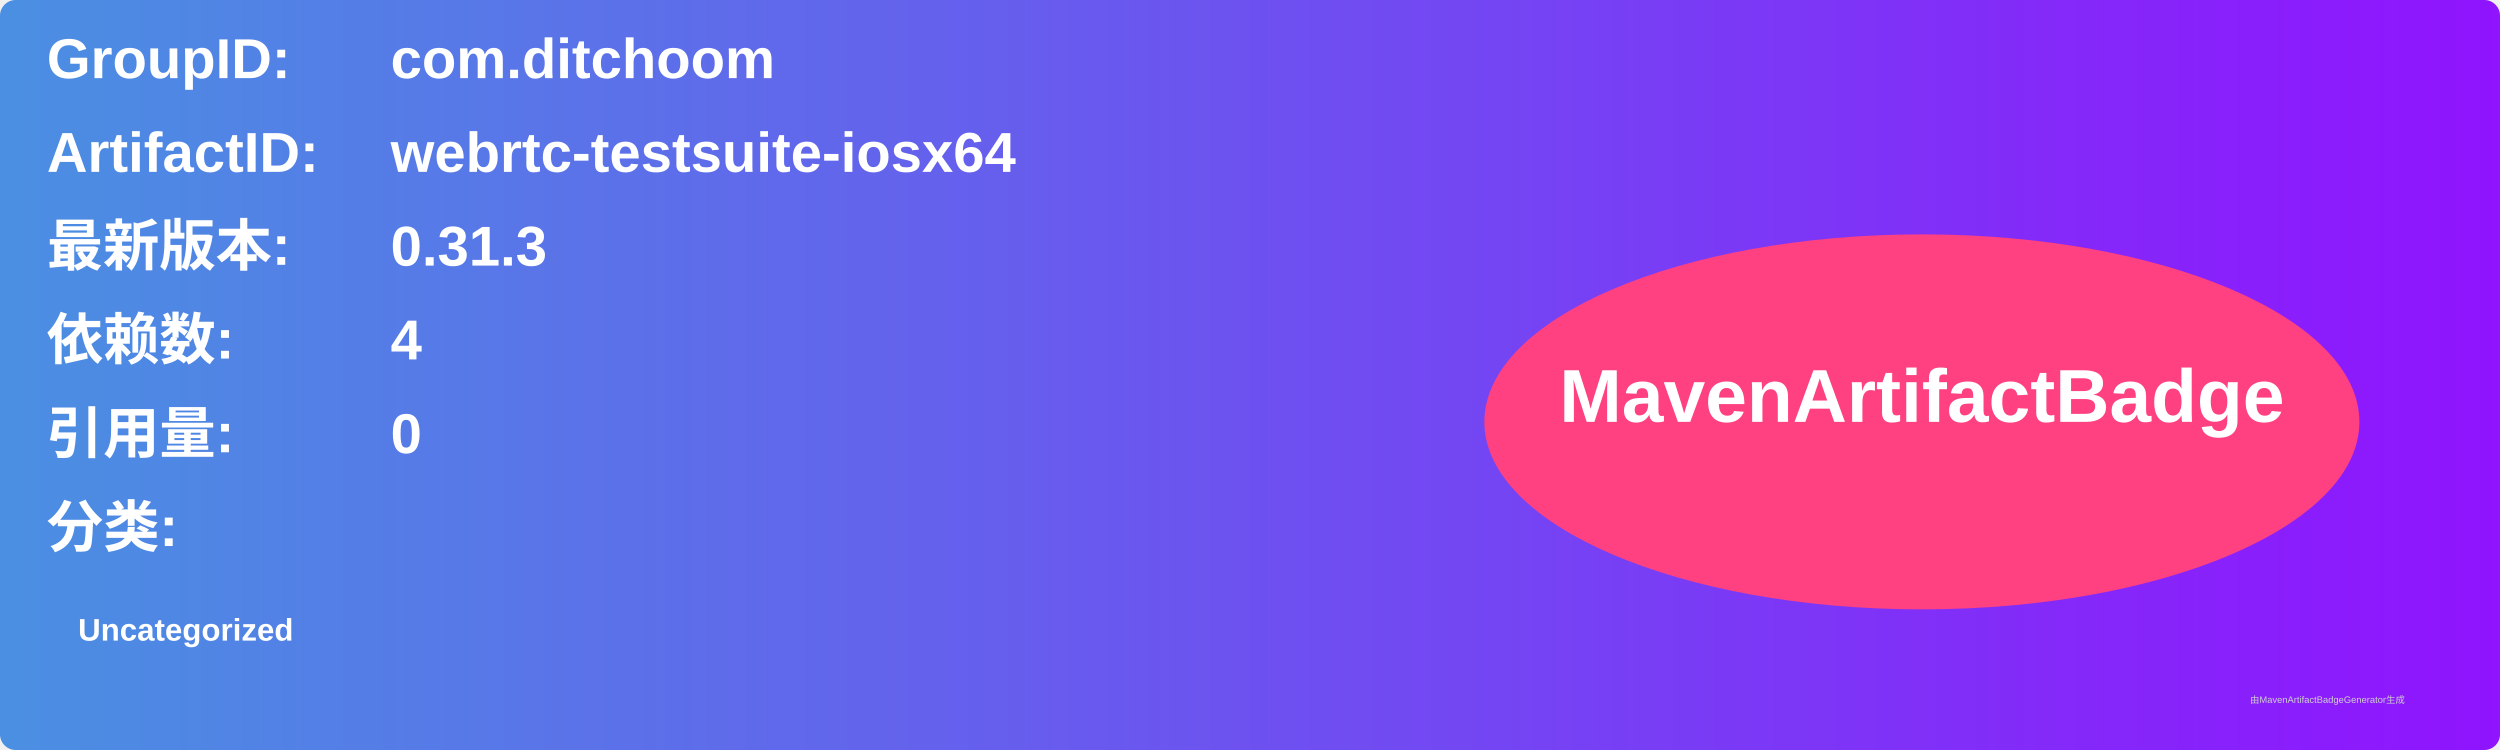
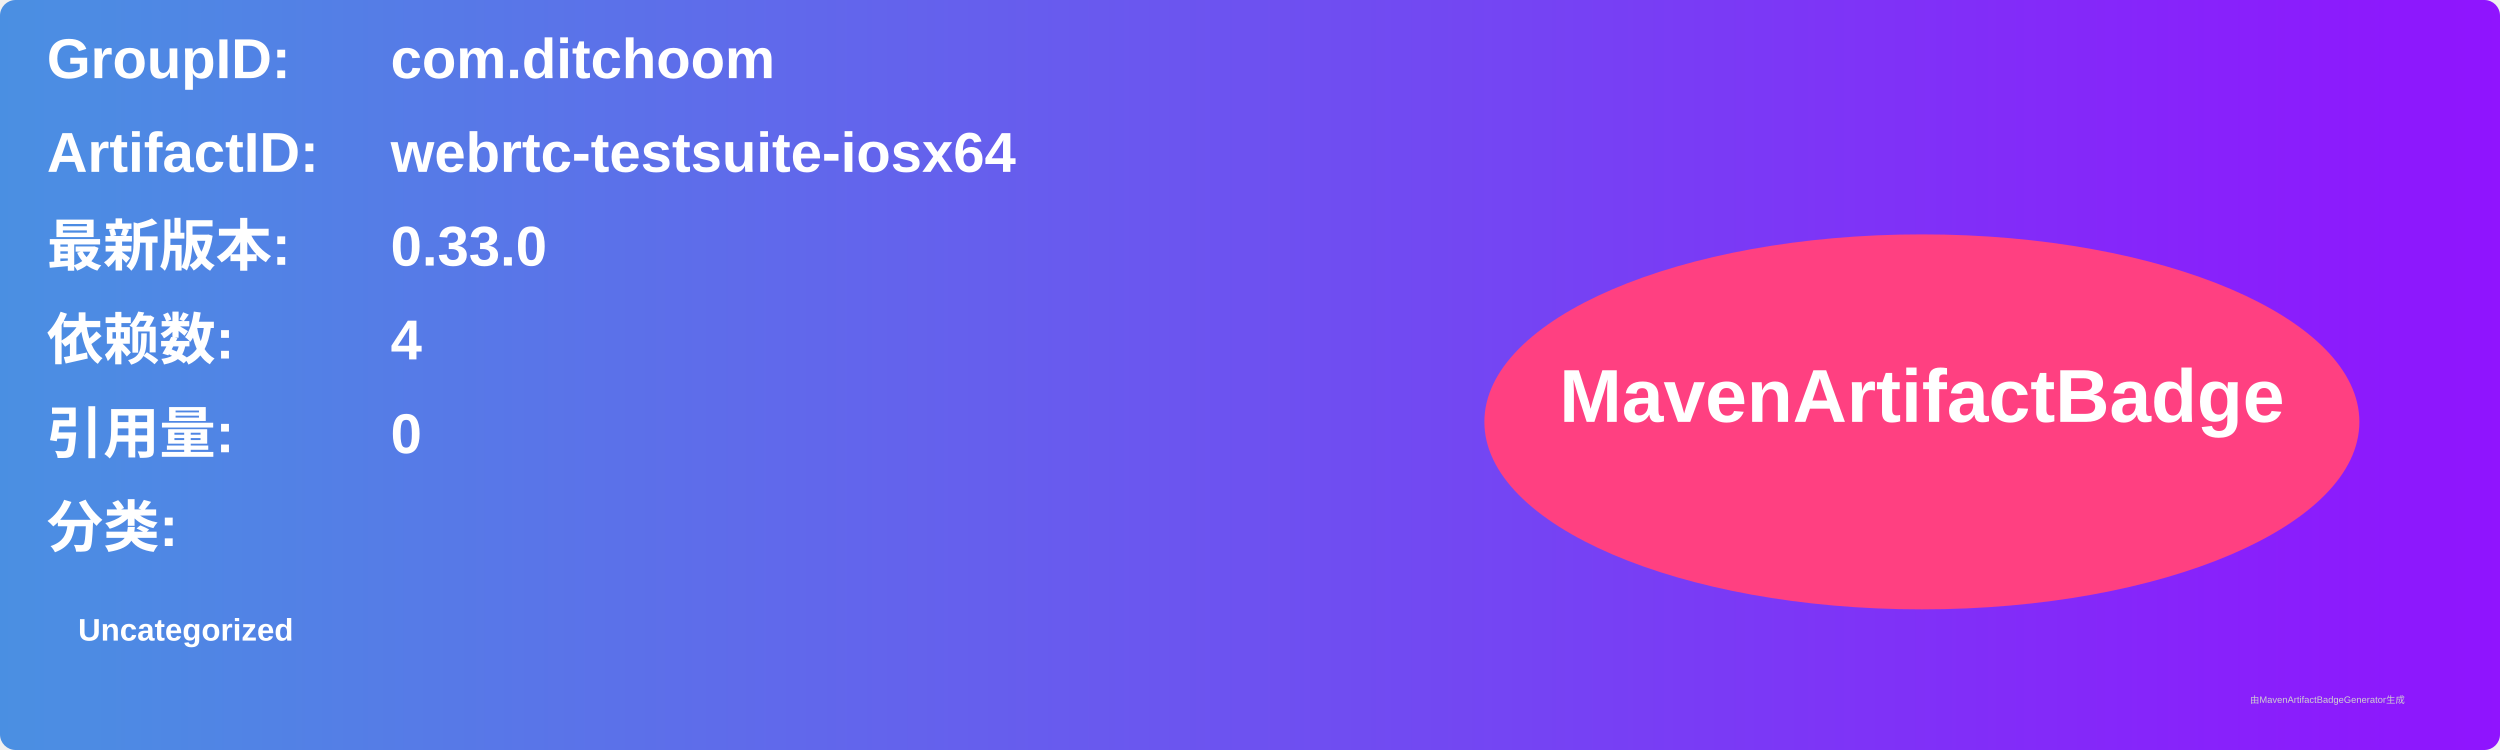
<svg xmlns="http://www.w3.org/2000/svg" width="800" height="240" viewBox="0 0 800 240">
  <linearGradient id="grad" x1="0%" y1="0%" x2="100%" y2="0%">
    <stop offset="0%" stop-color="#4a90e2" />
    <stop offset="100%" stop-color="#9013fe" />
  </linearGradient>
  <rect width="100%" height="100%" rx="5" ry="5" fill="url(#grad)" />
  <g transform="translate(15, 15)">
    <text x="0" y="10" font-family="Arial" font-size="18" fill="white" font-weight="bold" width="260">GroupID:</text>
    <text x="110" y="10" font-family="Arial" font-size="18" fill="white" font-weight="bold" width="460">com.ditchoom</text>
    <text x="0" y="40" font-family="Arial" font-size="18" fill="white" font-weight="bold" width="260">ArtifactID:</text>
    <text x="110" y="40" font-family="Arial" font-size="18" fill="white" font-weight="bold" width="460">webrtc-testsuite-iosx64</text>
    <text x="0" y="70" font-family="Arial" font-size="18" fill="white" font-weight="bold">最新版本:</text>
    <text x="110" y="70" font-family="Arial" font-size="18" fill="white" font-weight="bold">
-       <tspan font-weight="bold">0.31.3</tspan>
+       <tspan font-weight="bold">0.33.0</tspan>
    </text>
    <text x="0" y="100" font-family="Arial" font-size="18" fill="white" font-weight="bold">依赖数: </text>
    <text x="110" y="100" font-family="Arial" font-size="18" fill="white">
      <tspan font-weight="bold">4</tspan>
    </text>
    <text x="0" y="130" font-family="Arial" font-size="18" fill="white" font-weight="bold">引用量: </text>
    <text x="110" y="130" font-family="Arial" font-size="18" fill="white">
      <tspan font-weight="bold">0</tspan>
    </text>
    <text x="0" y="160" font-family="Arial" font-size="18" fill="white" font-weight="bold">分类:</text>
    <text x="10" y="190" font-family="Arial" font-size="10" fill="white">
      <tspan font-weight="bold">Uncategorized</tspan>
    </text>
    <ellipse cx="600" cy="120" rx="140" ry="60" fill="#ff4081" />
    <text x="600" y="120" text-anchor="middle" font-family="Arial" font-size="24" fill="white" font-weight="bold">MavenArtifactBadge</text>
  </g>
  <text x="720" y="225" font-family="Arial" font-size="3" fill="#d0d0d0">由MavenArtifactBadgeGenerator生成</text>
</svg>
